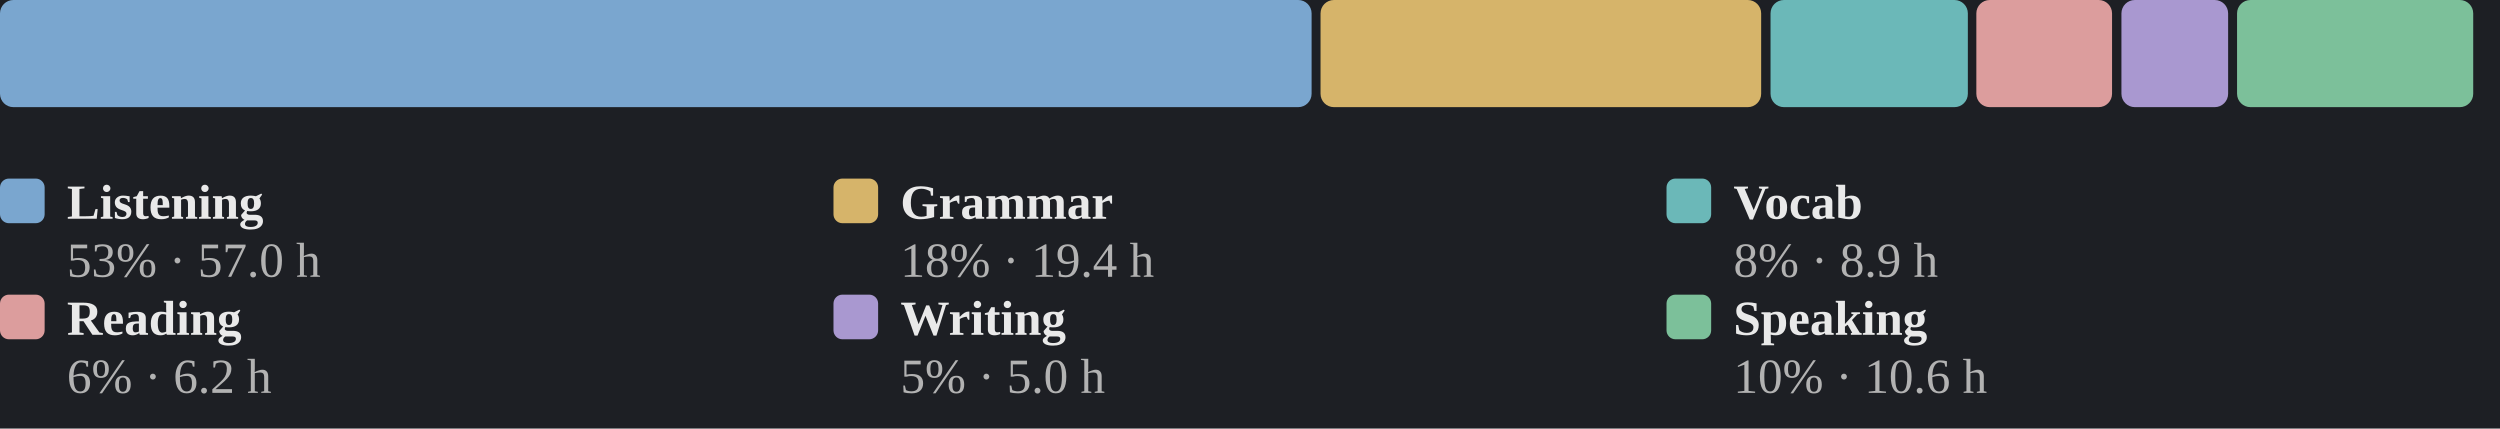
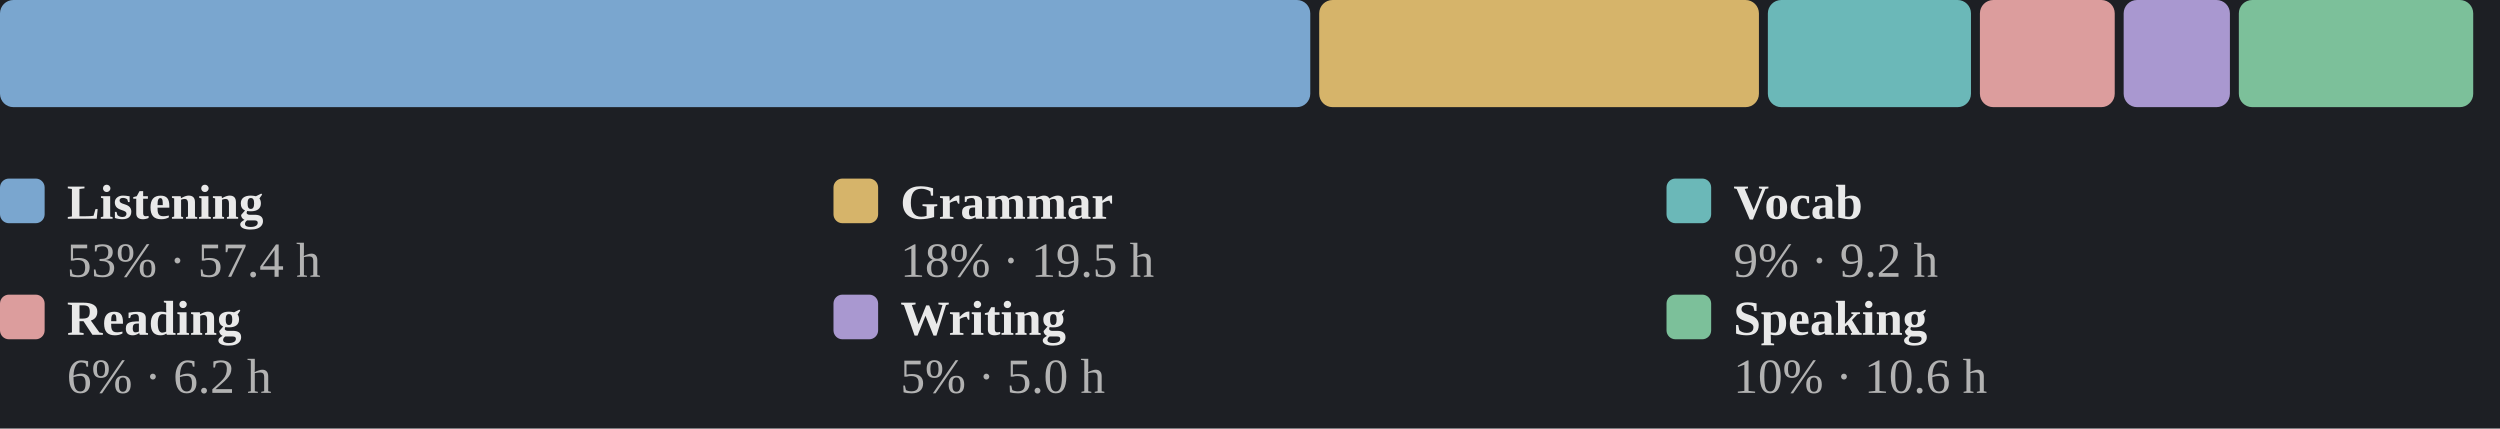
<svg xmlns="http://www.w3.org/2000/svg" viewBox="0 0 560 96" width="100%" role="img" aria-label="Share of estimated study time across all six skills">
  <style>
.p-title{fill:#e9e9e9;font-size:12px;font-weight:600}
.p-sub{fill:#858585;font-size:10px}
.p-line{fill:none;stroke:#7aa6cf;stroke-width:2;stroke-linejoin:round;stroke-linecap:round}
.p-area{fill:#7aa6cf;opacity:.10}
.p-end{fill:#7aa6cf;stroke:#1d1f24;stroke-width:2}
.p-endlab{fill:#b2b2b2;font-size:10px;text-anchor:end;font-weight:600}
.p-base{stroke:#3a3d43;stroke-width:1}
.b-bar{fill:#7aa6cf}
.b-bar:hover{fill:#7aa6cf;opacity:.85}
.b-hi{fill:#7aa6cf}
.d-lab{fill:#858585;font-size:10px;text-anchor:middle}
.d-val{fill:#b2b2b2;font-size:10px;text-anchor:middle;font-weight:600}
/* heatmap */
.hm-mon{fill:#858585;font-size:10px}
.hm-dow{fill:#858585;font-size:9px;text-anchor:end}
rect:hover{opacity:.8}
/* horizontal bars */
.h-cat{fill:#e9e9e9;font-size:12px;text-anchor:end;dominant-baseline:middle}
.h-track{fill:#2b2d33}
.h-fill{fill:#7aa6cf}
.h-val{fill:#b2b2b2;font-size:11px;font-weight:600;dominant-baseline:middle}
.ts-lab{fill:#e9e9e9;font-size:11px;font-weight:600}
.ts-val{fill:#b2b2b2;font-size:11px}
</style>
  <rect x="0" y="0" width="100%" height="100%" fill="#1d1f24" />
-   <rect x="0.0" y="0" width="293.8" height="24" rx="3" fill="#7aa6cf" />
-   <rect x="295.8" y="0" width="98.7" height="24" rx="3" fill="#d6b46a" />
-   <rect x="396.6" y="0" width="44.2" height="24" rx="3" fill="#6bb8b8" />
-   <rect x="442.7" y="0" width="30.4" height="24" rx="3" fill="#dc9d9d" />
-   <rect x="475.2" y="0" width="23.9" height="24" rx="3" fill="#a998d0" />
-   <rect x="501.1" y="0" width="52.9" height="24" rx="3" fill="#7cc09a" />
+   <rect x="0.0" y="0" width="293.5" height="24" rx="3" fill="#7aa6cf" />
+   <rect x="295.5" y="0" width="98.5" height="24" rx="3" fill="#d6b46a" />
+   <rect x="396.0" y="0" width="45.5" height="24" rx="3" fill="#6bb8b8" />
+   <rect x="443.5" y="0" width="30.2" height="24" rx="3" fill="#dc9d9d" />
+   <rect x="475.7" y="0" width="23.8" height="24" rx="3" fill="#a998d0" />
+   <rect x="501.5" y="0" width="52.5" height="24" rx="3" fill="#7cc09a" />
  <rect x="0.0" y="40" width="10" height="10" rx="2" fill="#7aa6cf" />
  <text class="ts-lab" x="15.0" y="49">Listening</text>
-   <text class="ts-val" x="15.0" y="62">53% · 57.0 h</text>
+   <text class="ts-val" x="15.0" y="62">53% · 57.4 h</text>
  <rect x="186.7" y="40" width="10" height="10" rx="2" fill="#d6b46a" />
  <text class="ts-lab" x="201.7" y="49">Grammar</text>
-   <text class="ts-val" x="201.7" y="62">18% · 19.4 h</text>
+   <text class="ts-val" x="201.7" y="62">18% · 19.5 h</text>
  <rect x="373.3" y="40" width="10" height="10" rx="2" fill="#6bb8b8" />
  <text class="ts-lab" x="388.3" y="49">Vocab</text>
-   <text class="ts-val" x="388.3" y="62">8% · 8.9 h</text>
+   <text class="ts-val" x="388.3" y="62">9% · 9.2 h</text>
  <rect x="0.0" y="66" width="10" height="10" rx="2" fill="#dc9d9d" />
  <text class="ts-lab" x="15.0" y="75">Reading</text>
  <text class="ts-val" x="15.0" y="88">6% · 6.2 h</text>
  <rect x="186.7" y="66" width="10" height="10" rx="2" fill="#a998d0" />
  <text class="ts-lab" x="201.7" y="75">Writing</text>
  <text class="ts-val" x="201.7" y="88">5% · 5.0 h</text>
  <rect x="373.3" y="66" width="10" height="10" rx="2" fill="#7cc09a" />
  <text class="ts-lab" x="388.3" y="75">Speaking</text>
  <text class="ts-val" x="388.3" y="88">10% · 10.6 h</text>
</svg>
